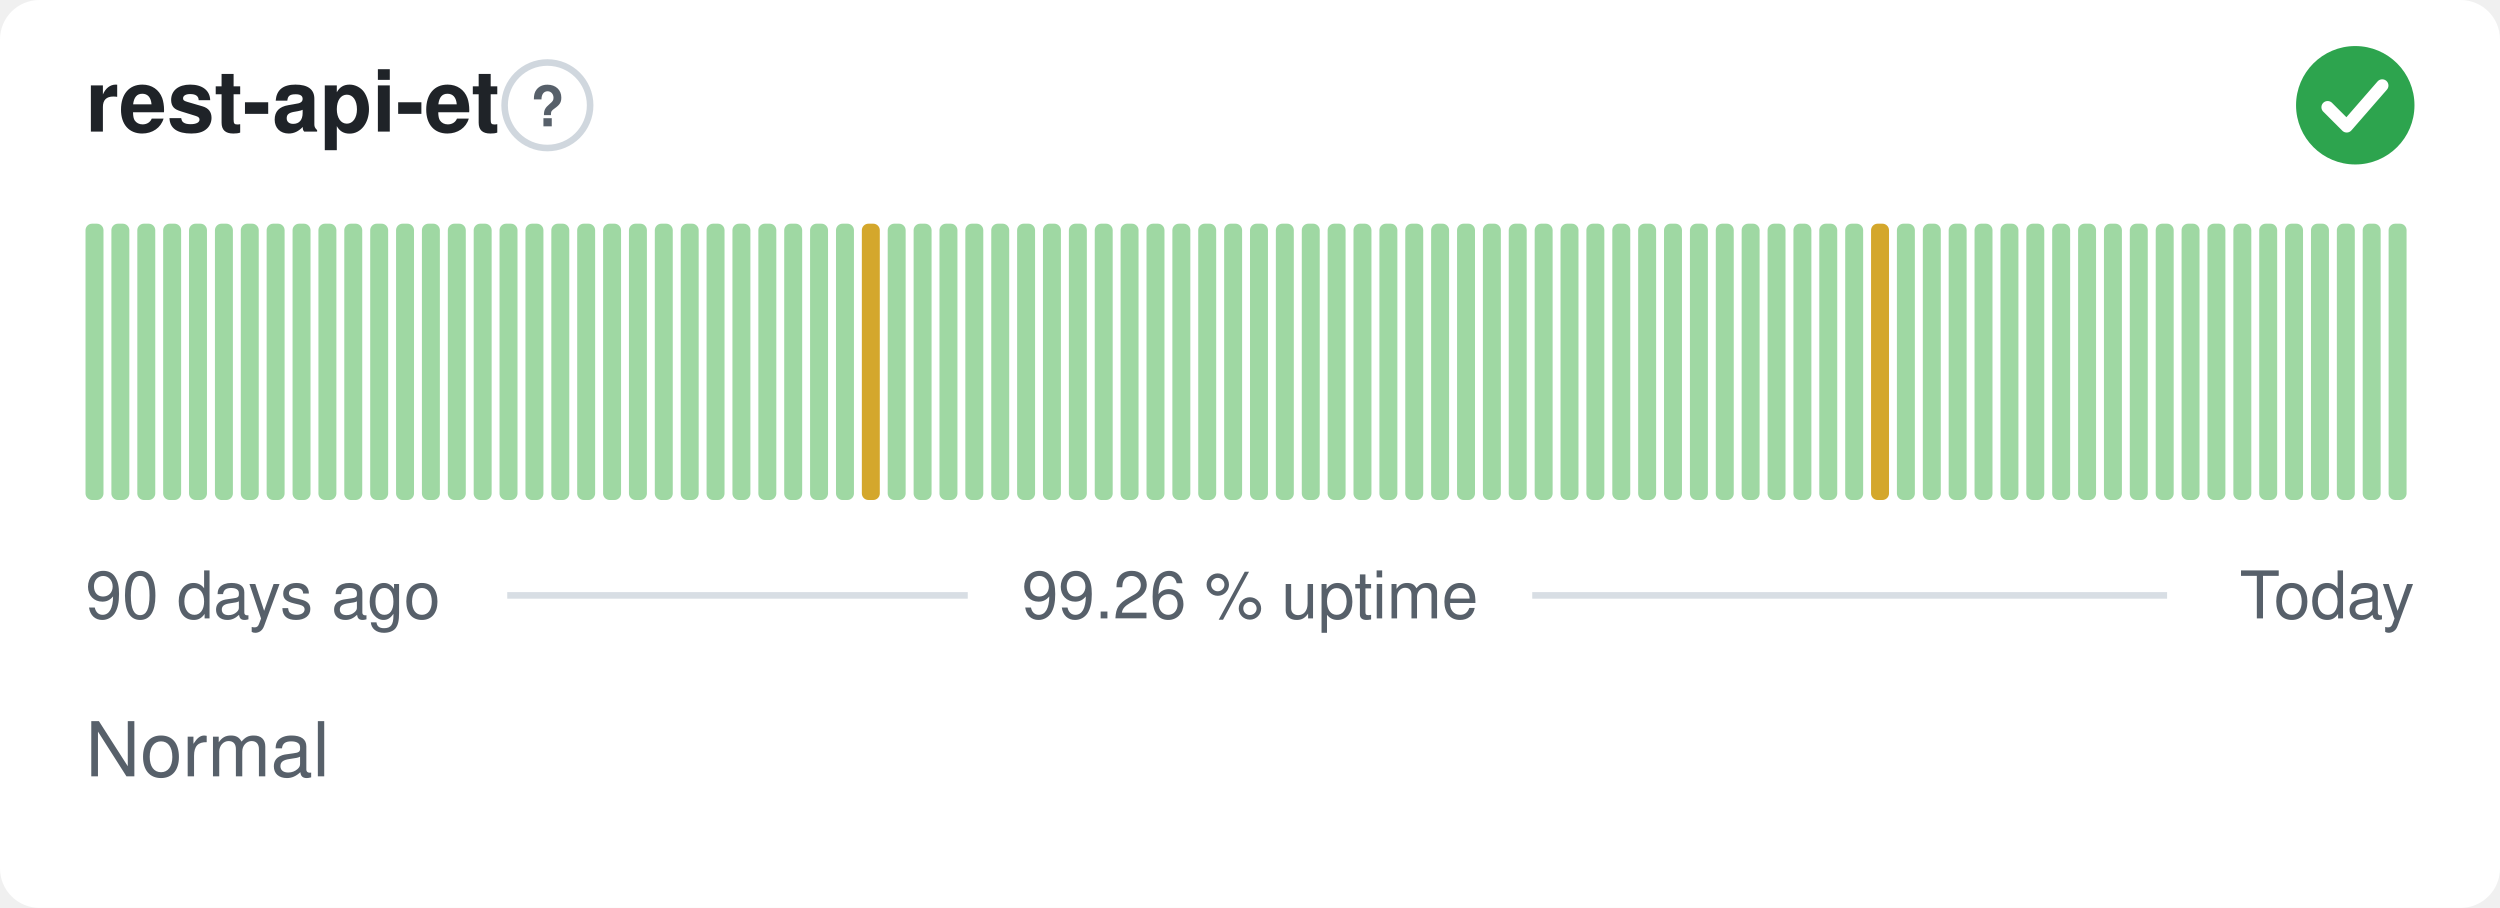
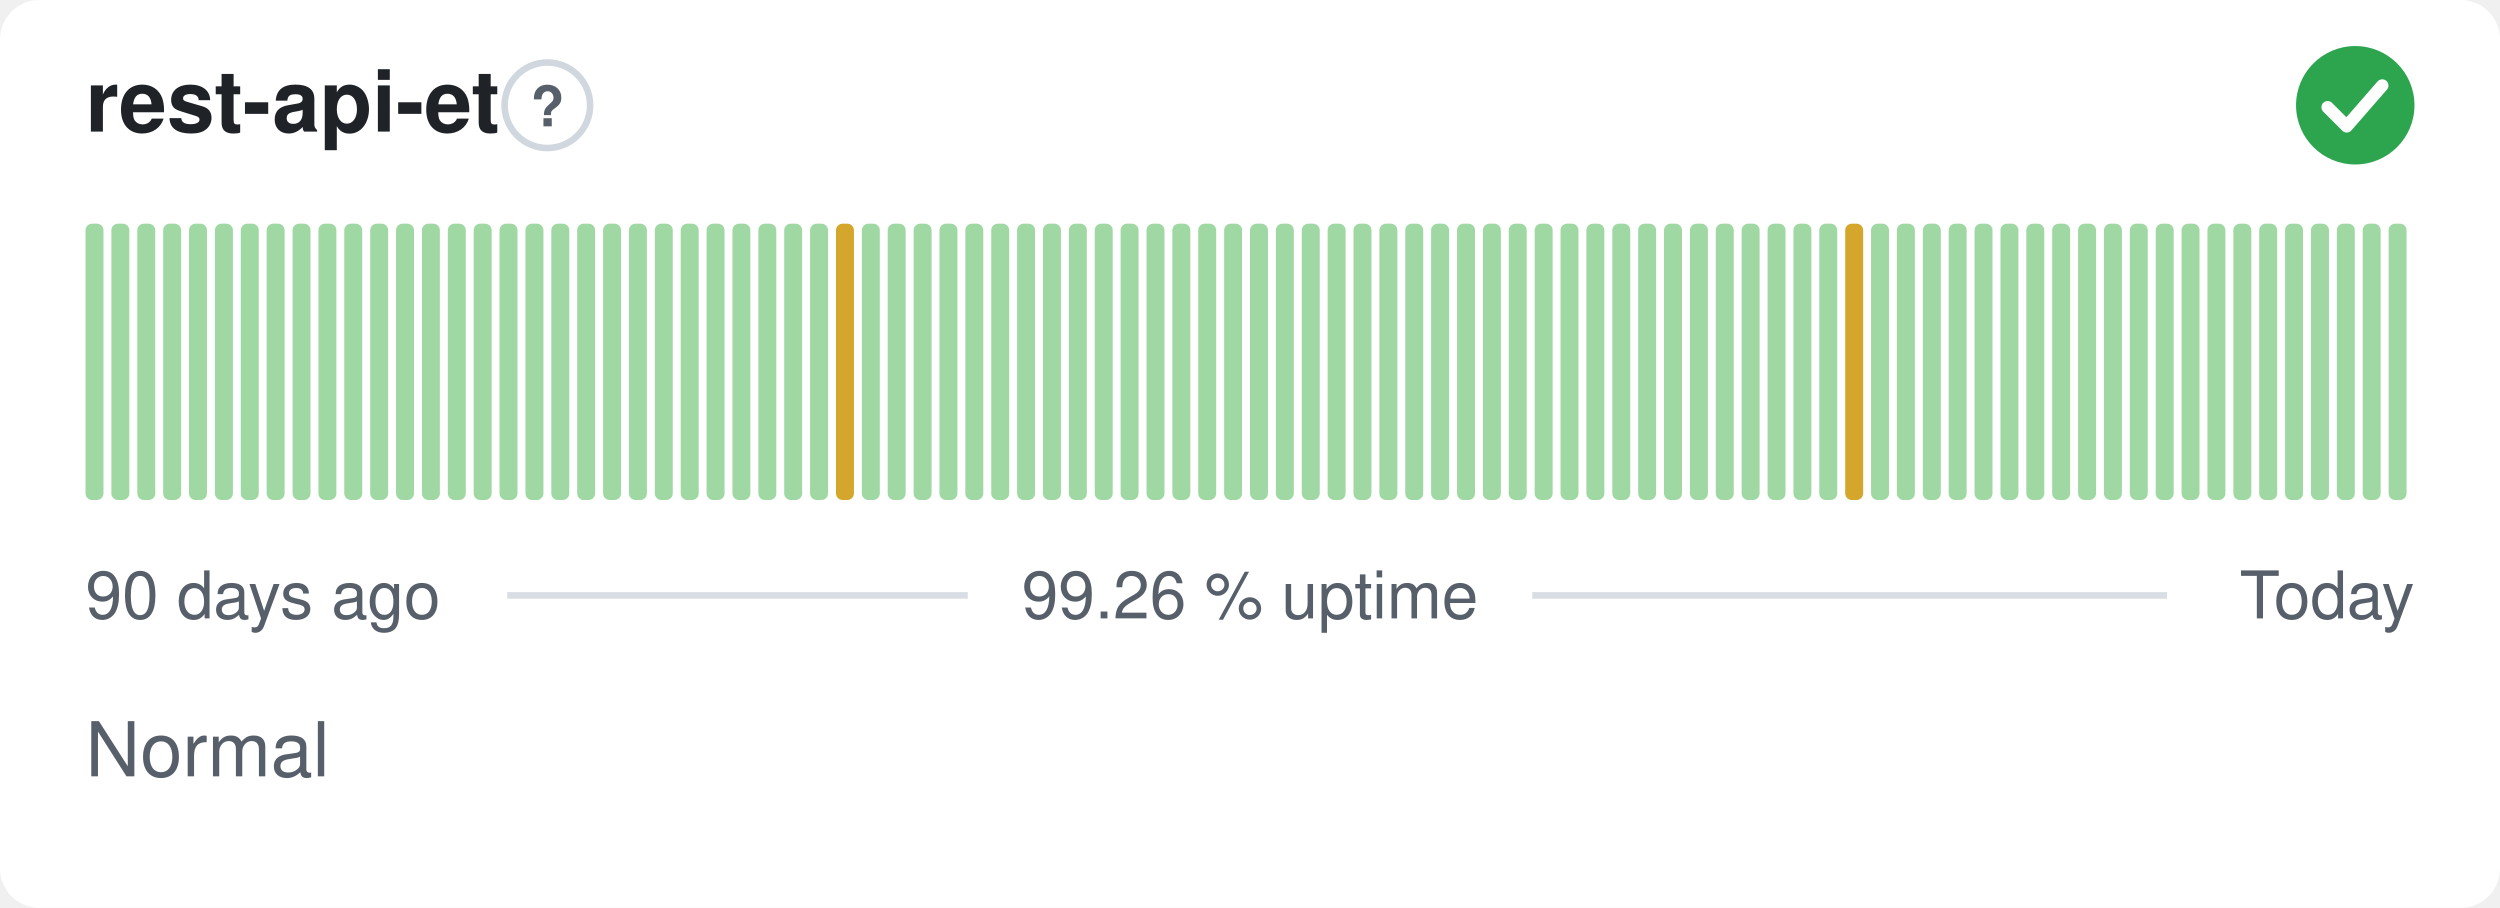
<svg xmlns="http://www.w3.org/2000/svg" width="380" height="138" viewBox="0 0 380 138" role="img" aria-label="rest-api-et: Normal, 99.26 % uptime over the last 90 days" font-family="-apple-system,BlinkMacSystemFont,'Segoe UI',Helvetica,Arial,sans-serif">
  <style>
    @media (prefers-color-scheme: dark) {
      .bg { fill: #0d1117 }
      .title { fill: #e6edf3 }
      .muted { fill: #8b949e }
      .hint { stroke: #30363d }
      .rule { stroke: #30363d }
      .nodata { fill: #21262d }
    }
  </style>
  <rect class="bg" width="380" height="138" rx="6" fill="#ffffff" />
  <text class="title" x="13" y="20" font-size="13" font-weight="600" fill="#1f2328">rest-api-et</text>
  <circle class="hint" cx="83.2" cy="16" r="6.5" fill="none" stroke="#d0d7de" stroke-width="1" />
  <text class="muted" x="83.2" y="19.2" text-anchor="middle" font-size="8.5" font-weight="700" fill="#57606a">?</text>
  <circle cx="358" cy="16" r="9" fill="#2da44e" />
  <path d="M353.80 16.30l2.90 2.90 5.40 -6.20" fill="none" stroke="#fff" stroke-width="1.89" stroke-linecap="round" stroke-linejoin="round" />
  <rect x="13.00" y="34.00" width="2.73" height="42.00" rx="1" fill="#9fd8a3" />
  <rect x="16.93" y="34.00" width="2.73" height="42.00" rx="1" fill="#9fd8a3" />
  <rect x="20.87" y="34.00" width="2.73" height="42.00" rx="1" fill="#9fd8a3" />
  <rect x="24.80" y="34.00" width="2.73" height="42.00" rx="1" fill="#9fd8a3" />
  <rect x="28.73" y="34.00" width="2.73" height="42.00" rx="1" fill="#9fd8a3" />
  <rect x="32.67" y="34.00" width="2.73" height="42.00" rx="1" fill="#9fd8a3" />
  <rect x="36.60" y="34.00" width="2.73" height="42.00" rx="1" fill="#9fd8a3" />
  <rect x="40.53" y="34.00" width="2.73" height="42.00" rx="1" fill="#9fd8a3" />
  <rect x="44.47" y="34.00" width="2.73" height="42.00" rx="1" fill="#9fd8a3" />
  <rect x="48.40" y="34.00" width="2.73" height="42.00" rx="1" fill="#9fd8a3" />
  <rect x="52.33" y="34.00" width="2.73" height="42.00" rx="1" fill="#9fd8a3" />
  <rect x="56.27" y="34.00" width="2.73" height="42.00" rx="1" fill="#9fd8a3" />
  <rect x="60.20" y="34.00" width="2.73" height="42.00" rx="1" fill="#9fd8a3" />
  <rect x="64.13" y="34.00" width="2.73" height="42.00" rx="1" fill="#9fd8a3" />
  <rect x="68.07" y="34.00" width="2.73" height="42.00" rx="1" fill="#9fd8a3" />
  <rect x="72.00" y="34.00" width="2.73" height="42.00" rx="1" fill="#9fd8a3" />
  <rect x="75.93" y="34.00" width="2.73" height="42.00" rx="1" fill="#9fd8a3" />
  <rect x="79.87" y="34.00" width="2.73" height="42.00" rx="1" fill="#9fd8a3" />
  <rect x="83.80" y="34.00" width="2.73" height="42.00" rx="1" fill="#9fd8a3" />
  <rect x="87.73" y="34.00" width="2.73" height="42.00" rx="1" fill="#9fd8a3" />
  <rect x="91.67" y="34.00" width="2.73" height="42.00" rx="1" fill="#9fd8a3" />
  <rect x="95.60" y="34.00" width="2.73" height="42.00" rx="1" fill="#9fd8a3" />
  <rect x="99.53" y="34.00" width="2.73" height="42.00" rx="1" fill="#9fd8a3" />
  <rect x="103.47" y="34.00" width="2.73" height="42.00" rx="1" fill="#9fd8a3" />
  <rect x="107.40" y="34.00" width="2.73" height="42.00" rx="1" fill="#9fd8a3" />
  <rect x="111.33" y="34.00" width="2.73" height="42.00" rx="1" fill="#9fd8a3" />
  <rect x="115.27" y="34.00" width="2.73" height="42.00" rx="1" fill="#9fd8a3" />
  <rect x="119.20" y="34.00" width="2.73" height="42.00" rx="1" fill="#9fd8a3" />
  <rect x="123.13" y="34.00" width="2.73" height="42.00" rx="1" fill="#9fd8a3" />
-   <rect x="127.07" y="34.00" width="2.73" height="42.00" rx="1" fill="#9fd8a3" />
-   <rect x="131.00" y="34.00" width="2.73" height="42.00" rx="1" fill="#d4a72c" />
+   <rect x="127.07" y="34.00" width="2.73" height="42.00" rx="1" fill="#d4a72c" />
+   <rect x="131.00" y="34.00" width="2.73" height="42.00" rx="1" fill="#9fd8a3" />
  <rect x="134.93" y="34.00" width="2.73" height="42.00" rx="1" fill="#9fd8a3" />
  <rect x="138.87" y="34.00" width="2.73" height="42.00" rx="1" fill="#9fd8a3" />
  <rect x="142.80" y="34.00" width="2.73" height="42.00" rx="1" fill="#9fd8a3" />
  <rect x="146.73" y="34.00" width="2.73" height="42.00" rx="1" fill="#9fd8a3" />
  <rect x="150.67" y="34.00" width="2.73" height="42.00" rx="1" fill="#9fd8a3" />
  <rect x="154.60" y="34.00" width="2.73" height="42.00" rx="1" fill="#9fd8a3" />
  <rect x="158.53" y="34.00" width="2.73" height="42.00" rx="1" fill="#9fd8a3" />
  <rect x="162.47" y="34.00" width="2.73" height="42.00" rx="1" fill="#9fd8a3" />
  <rect x="166.40" y="34.00" width="2.73" height="42.00" rx="1" fill="#9fd8a3" />
  <rect x="170.33" y="34.00" width="2.73" height="42.00" rx="1" fill="#9fd8a3" />
  <rect x="174.27" y="34.00" width="2.73" height="42.00" rx="1" fill="#9fd8a3" />
  <rect x="178.20" y="34.00" width="2.73" height="42.00" rx="1" fill="#9fd8a3" />
  <rect x="182.13" y="34.00" width="2.73" height="42.00" rx="1" fill="#9fd8a3" />
  <rect x="186.07" y="34.00" width="2.73" height="42.00" rx="1" fill="#9fd8a3" />
  <rect x="190.00" y="34.00" width="2.73" height="42.00" rx="1" fill="#9fd8a3" />
  <rect x="193.93" y="34.00" width="2.73" height="42.00" rx="1" fill="#9fd8a3" />
  <rect x="197.87" y="34.00" width="2.73" height="42.00" rx="1" fill="#9fd8a3" />
  <rect x="201.80" y="34.00" width="2.73" height="42.00" rx="1" fill="#9fd8a3" />
  <rect x="205.73" y="34.00" width="2.73" height="42.00" rx="1" fill="#9fd8a3" />
  <rect x="209.67" y="34.00" width="2.73" height="42.00" rx="1" fill="#9fd8a3" />
  <rect x="213.60" y="34.00" width="2.73" height="42.00" rx="1" fill="#9fd8a3" />
  <rect x="217.53" y="34.00" width="2.73" height="42.00" rx="1" fill="#9fd8a3" />
  <rect x="221.47" y="34.00" width="2.73" height="42.00" rx="1" fill="#9fd8a3" />
  <rect x="225.40" y="34.00" width="2.73" height="42.00" rx="1" fill="#9fd8a3" />
  <rect x="229.33" y="34.00" width="2.73" height="42.00" rx="1" fill="#9fd8a3" />
  <rect x="233.27" y="34.00" width="2.73" height="42.00" rx="1" fill="#9fd8a3" />
  <rect x="237.20" y="34.00" width="2.73" height="42.00" rx="1" fill="#9fd8a3" />
  <rect x="241.13" y="34.00" width="2.73" height="42.00" rx="1" fill="#9fd8a3" />
  <rect x="245.07" y="34.00" width="2.73" height="42.00" rx="1" fill="#9fd8a3" />
  <rect x="249.00" y="34.00" width="2.73" height="42.00" rx="1" fill="#9fd8a3" />
  <rect x="252.93" y="34.00" width="2.73" height="42.00" rx="1" fill="#9fd8a3" />
  <rect x="256.87" y="34.00" width="2.73" height="42.00" rx="1" fill="#9fd8a3" />
  <rect x="260.80" y="34.00" width="2.73" height="42.00" rx="1" fill="#9fd8a3" />
  <rect x="264.73" y="34.00" width="2.73" height="42.00" rx="1" fill="#9fd8a3" />
  <rect x="268.67" y="34.00" width="2.73" height="42.00" rx="1" fill="#9fd8a3" />
  <rect x="272.60" y="34.00" width="2.73" height="42.00" rx="1" fill="#9fd8a3" />
  <rect x="276.53" y="34.00" width="2.73" height="42.00" rx="1" fill="#9fd8a3" />
-   <rect x="280.47" y="34.00" width="2.73" height="42.00" rx="1" fill="#9fd8a3" />
-   <rect x="284.40" y="34.00" width="2.73" height="42.00" rx="1" fill="#d4a72c" />
+   <rect x="280.47" y="34.00" width="2.73" height="42.00" rx="1" fill="#d4a72c" />
+   <rect x="284.40" y="34.00" width="2.73" height="42.00" rx="1" fill="#9fd8a3" />
  <rect x="288.33" y="34.00" width="2.73" height="42.00" rx="1" fill="#9fd8a3" />
  <rect x="292.27" y="34.00" width="2.73" height="42.00" rx="1" fill="#9fd8a3" />
  <rect x="296.20" y="34.00" width="2.73" height="42.00" rx="1" fill="#9fd8a3" />
  <rect x="300.13" y="34.00" width="2.73" height="42.00" rx="1" fill="#9fd8a3" />
  <rect x="304.07" y="34.00" width="2.73" height="42.00" rx="1" fill="#9fd8a3" />
  <rect x="308.00" y="34.00" width="2.73" height="42.00" rx="1" fill="#9fd8a3" />
  <rect x="311.93" y="34.00" width="2.73" height="42.00" rx="1" fill="#9fd8a3" />
  <rect x="315.87" y="34.00" width="2.73" height="42.00" rx="1" fill="#9fd8a3" />
  <rect x="319.80" y="34.00" width="2.73" height="42.00" rx="1" fill="#9fd8a3" />
  <rect x="323.73" y="34.00" width="2.73" height="42.00" rx="1" fill="#9fd8a3" />
  <rect x="327.67" y="34.00" width="2.73" height="42.00" rx="1" fill="#9fd8a3" />
  <rect x="331.60" y="34.00" width="2.73" height="42.00" rx="1" fill="#9fd8a3" />
  <rect x="335.53" y="34.00" width="2.73" height="42.00" rx="1" fill="#9fd8a3" />
  <rect x="339.47" y="34.00" width="2.73" height="42.00" rx="1" fill="#9fd8a3" />
  <rect x="343.40" y="34.00" width="2.73" height="42.00" rx="1" fill="#9fd8a3" />
  <rect x="347.33" y="34.00" width="2.73" height="42.00" rx="1" fill="#9fd8a3" />
  <rect x="351.27" y="34.00" width="2.73" height="42.00" rx="1" fill="#9fd8a3" />
  <rect x="355.20" y="34.00" width="2.73" height="42.00" rx="1" fill="#9fd8a3" />
  <rect x="359.13" y="34.00" width="2.73" height="42.00" rx="1" fill="#9fd8a3" />
  <rect x="363.07" y="34.00" width="2.73" height="42.00" rx="1" fill="#9fd8a3" />
  <text class="muted" x="13" y="94" font-size="10" fill="#57606a">90 days ago</text>
  <text class="muted" x="190" y="94" text-anchor="middle" font-size="10" fill="#57606a">99.26 % uptime</text>
  <text class="muted" x="367" y="94" text-anchor="end" font-size="10" fill="#57606a">Today</text>
  <line class="rule" x1="77.1" y1="90.5" x2="147.1" y2="90.5" stroke="#d8dee4" stroke-width="1" />
  <line class="rule" x1="232.9" y1="90.5" x2="329.4" y2="90.5" stroke="#d8dee4" stroke-width="1" />
  <text class="muted" x="13" y="118" font-size="11.5" fill="#57606a">Normal</text>
</svg>
